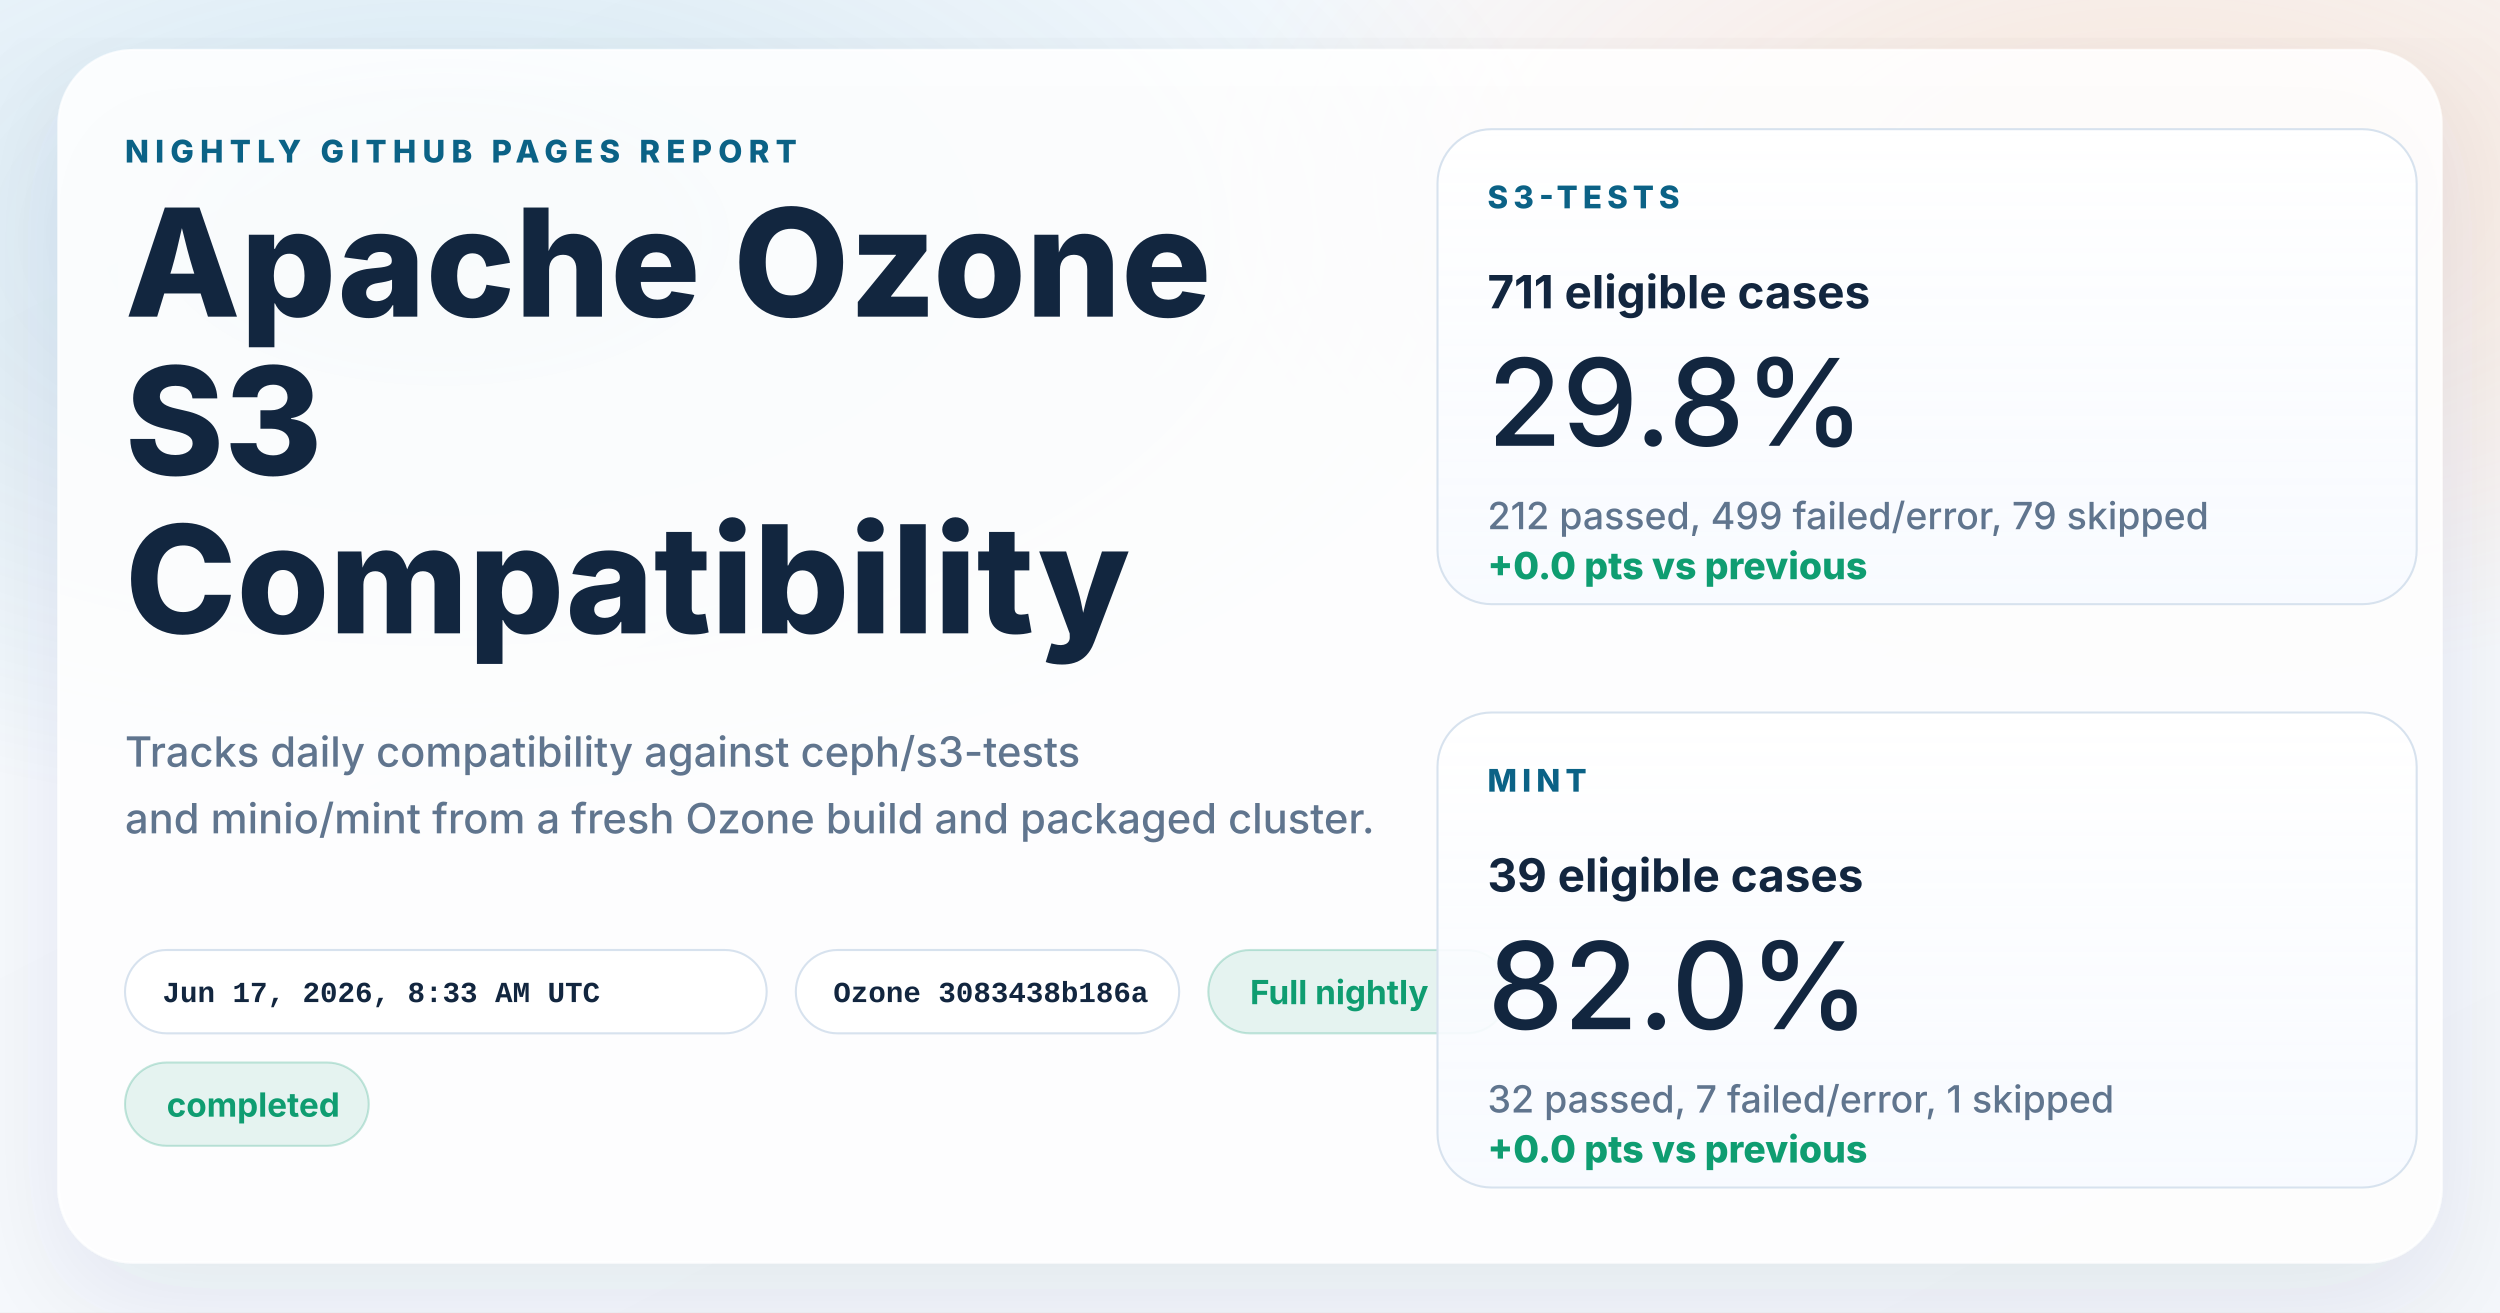
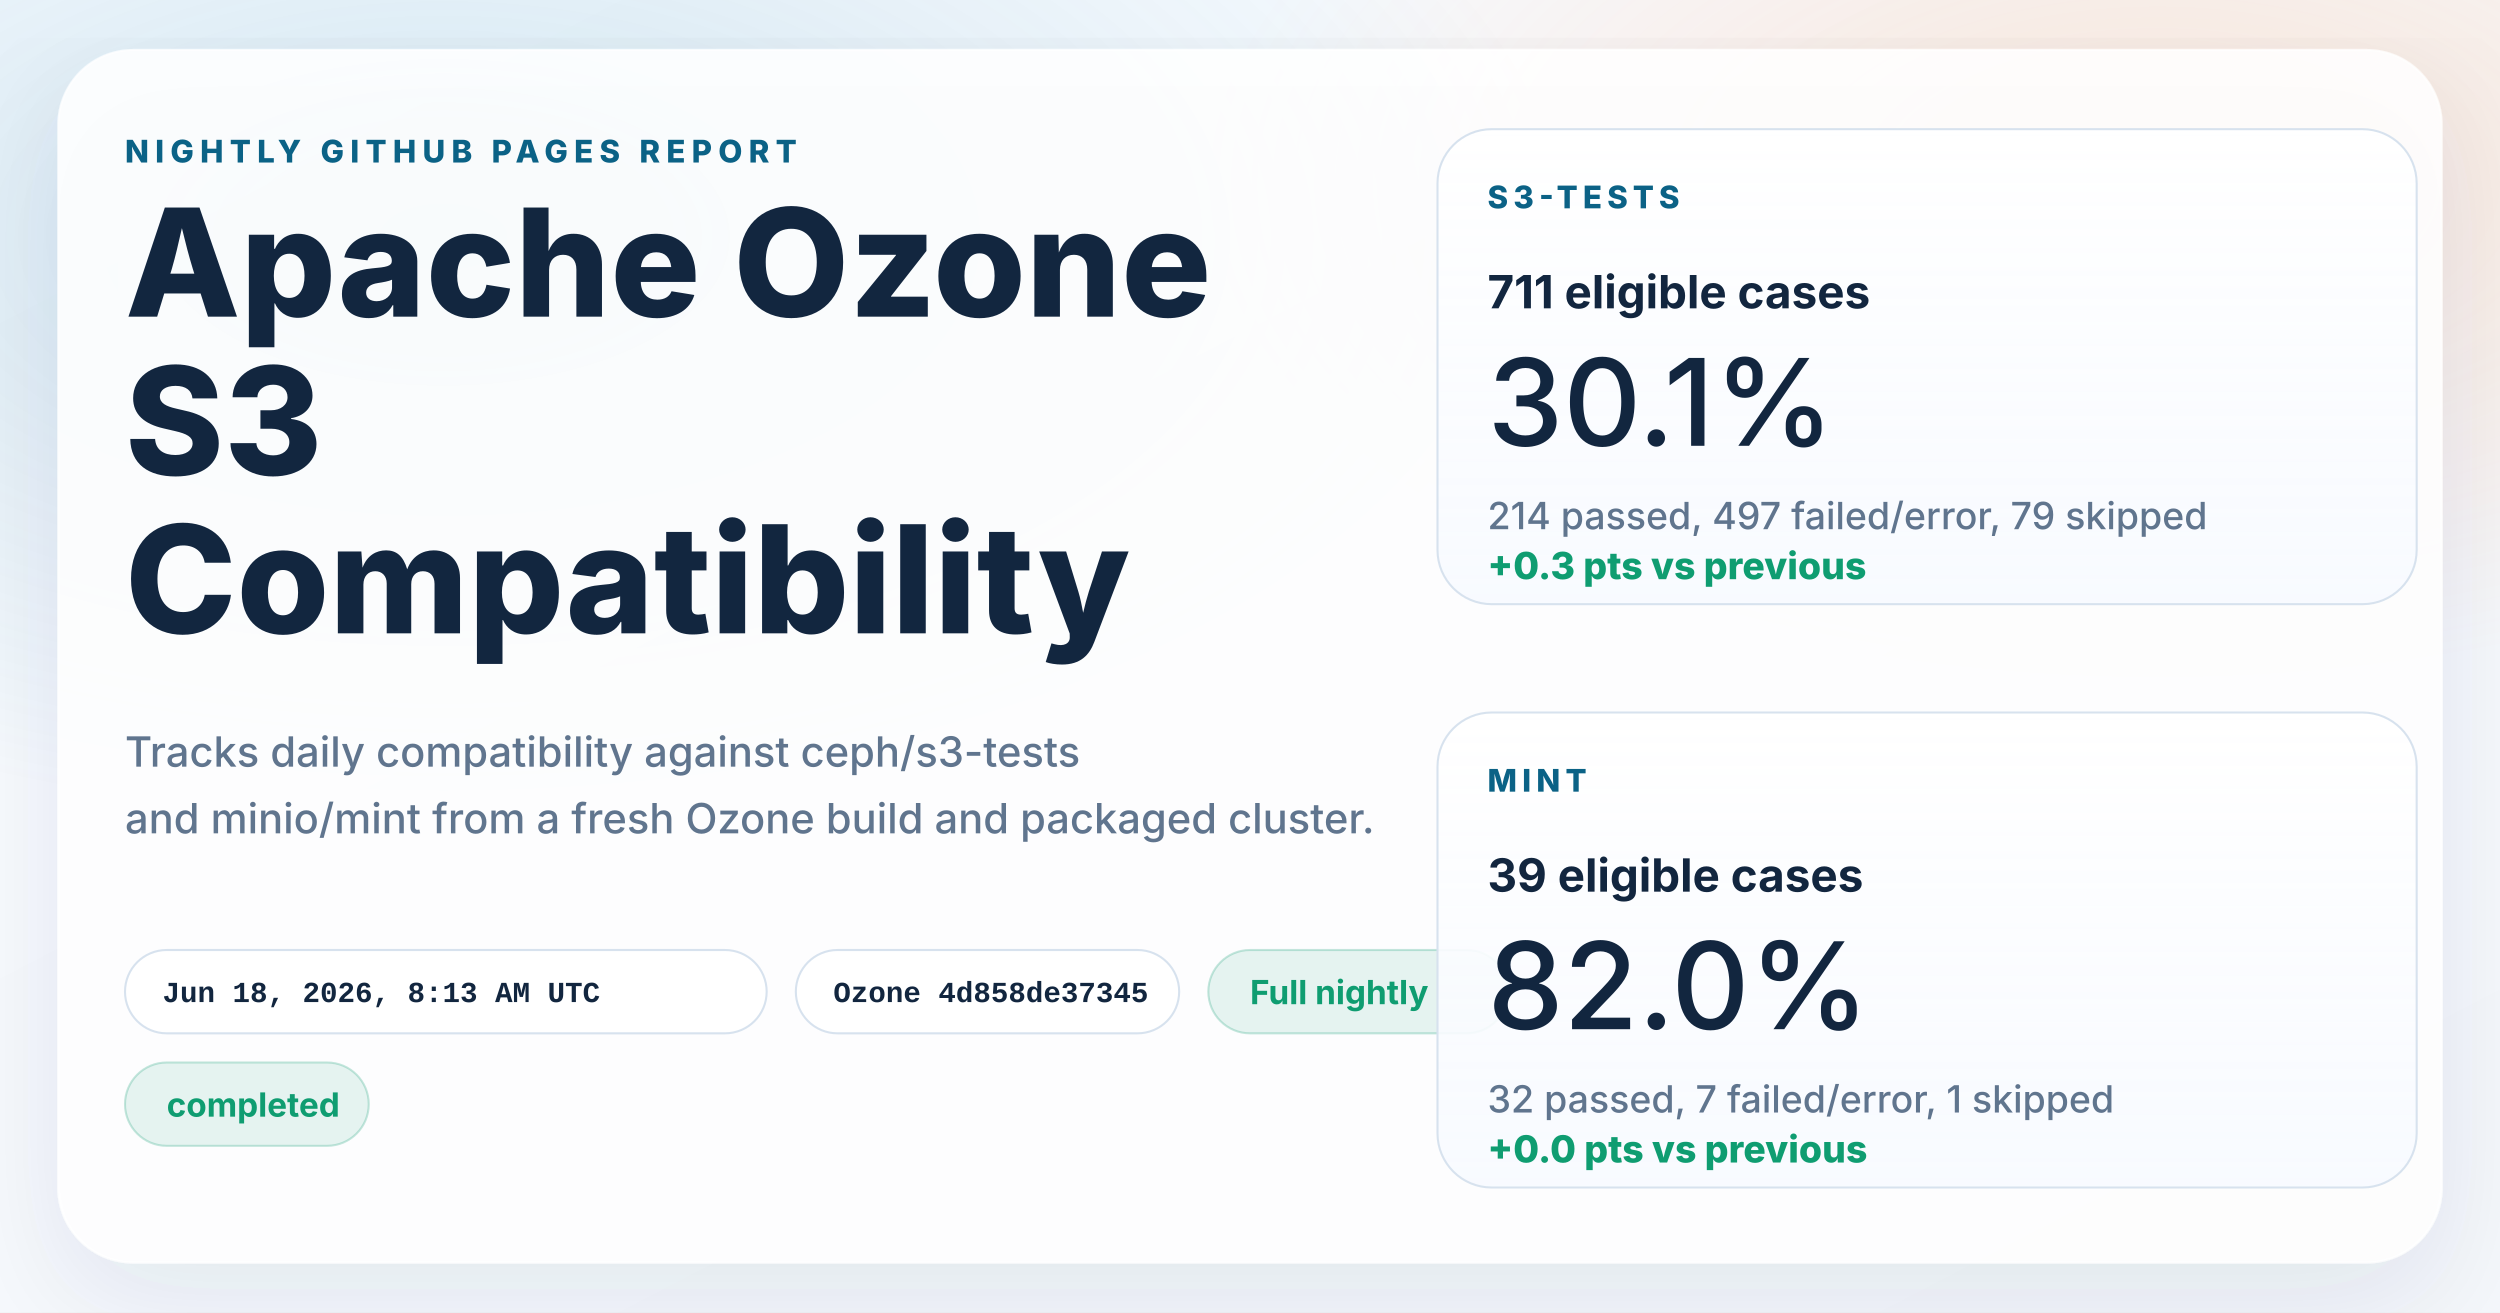
<svg xmlns="http://www.w3.org/2000/svg" width="1200" height="630" viewBox="0 0 1200 630" role="img" aria-labelledby="title desc">
  <defs>
    <linearGradient id="page" x1="0%" y1="0%" x2="100%" y2="100%">
      <stop offset="0%" stop-color="#f8fbff" />
      <stop offset="100%" stop-color="#f4f7fb" />
    </linearGradient>
    <radialGradient id="glowBlue" cx="18%" cy="18%" r="45%">
      <stop offset="0%" stop-color="#0d7fab" stop-opacity="0.16" />
      <stop offset="100%" stop-color="#0d7fab" stop-opacity="0" />
    </radialGradient>
    <radialGradient id="glowWarm" cx="86%" cy="14%" r="38%">
      <stop offset="0%" stop-color="#ff8a3d" stop-opacity="0.18" />
      <stop offset="100%" stop-color="#ff8a3d" stop-opacity="0" />
    </radialGradient>
    <linearGradient id="card" x1="0%" y1="0%" x2="0%" y2="100%">
      <stop offset="0%" stop-color="#ffffff" stop-opacity="0.96" />
      <stop offset="100%" stop-color="#f7faff" stop-opacity="0.88" />
    </linearGradient>
    <filter id="shadow" x="-10%" y="-10%" width="120%" height="120%">
      <feDropShadow dx="0" dy="18" stdDeviation="28" flood-color="#102d4c" flood-opacity="0.10" />
    </filter>
  </defs>
  <rect width="1200" height="630" fill="url(#page)" />
  <rect width="1200" height="630" fill="url(#glowBlue)" />
  <rect width="1200" height="630" fill="url(#glowWarm)" />
  <g filter="url(#shadow)">
    <rect x="28" y="24" width="1144" height="582" rx="36" fill="#ffffff" fill-opacity="0.86" stroke="#ffffff" stroke-opacity="0.75" />
  </g>
  <g font-family="system-ui, -apple-system, BlinkMacSystemFont, 'Segoe UI', sans-serif" fill="#12263f">
    <text x="60" y="78" font-size="15" font-weight="800" letter-spacing="3" fill="#0b6286">NIGHTLY GITHUB PAGES REPORT</text>
    <text x="60" y="152" font-size="72" font-weight="800">Apache Ozone</text>
    <text x="60" y="228" font-size="72" font-weight="800">S3</text>
    <text x="60" y="304" font-size="72" font-weight="800">Compatibility</text>
    <text x="60" y="368" font-size="20" font-weight="500" fill="#60758e">Tracks daily compatibility against ceph/s3-tests</text>
    <text x="60" y="400" font-size="20" font-weight="500" fill="#60758e">and minio/mint from a fresh Ozone build and packaged cluster.</text>
  </g>
  <g font-family="'SFMono-Regular', Consolas, 'Liberation Mono', monospace" font-size="14" font-weight="600">
    <g transform="translate(60 456)">
      <rect width="308" height="40" rx="20" fill="#ffffff" fill-opacity="0.94" stroke="#d7e2ee" />
-       <text x="18" y="25" fill="#12263f">Jun 17, 2026, 8:33 AM UTC</text>
+       <text x="18" y="25" fill="#12263f">Jun 18, 2026, 8:13 AM UTC</text>
    </g>
    <g transform="translate(382 456)">
      <rect width="184" height="40" rx="20" fill="#ffffff" fill-opacity="0.94" stroke="#d7e2ee" />
-       <text x="18" y="25" fill="#12263f">Ozone 3083438b186a</text>
+       <text x="18" y="25" fill="#12263f">Ozone 4d858de37345</text>
    </g>
  </g>
  <g font-family="system-ui, -apple-system, BlinkMacSystemFont, 'Segoe UI', sans-serif" font-size="16" font-weight="700">
    <g transform="translate(580 456)">
      <rect width="144" height="40" rx="20" fill="#0f9d71" fill-opacity="0.10" stroke="#0f9d71" stroke-opacity="0.24" />
      <text x="20" y="26" fill="#0f9d71">Full nightly</text>
    </g>
    <g transform="translate(60 510)">
      <rect width="117" height="40" rx="20" fill="#0f9d71" fill-opacity="0.10" stroke="#0f9d71" stroke-opacity="0.24" />
      <text x="20" y="26" fill="#0f9d71">completed</text>
    </g>
  </g>
  <g font-family="system-ui, -apple-system, BlinkMacSystemFont, 'Segoe UI', sans-serif" fill="#12263f">
    <g transform="translate(690 62)">
      <rect width="470" height="228" rx="26" fill="url(#card)" stroke="#d7e2ee" />
      <text x="24" y="38" font-size="15" font-weight="800" letter-spacing="2.5" fill="#0b6286">S3-TESTS</text>
      <text x="24" y="86" font-size="22" font-weight="700">711 eligible cases</text>
-       <text x="24" y="152" font-size="58" font-weight="500">29.8%</text>
-       <text x="24" y="192" font-size="18" font-weight="500" fill="#60758e">212 passed, 499 failed/error, 79 skipped</text>
-       <text x="24" y="216" font-size="18" font-weight="800" fill="#0f9d71">+0.0 pts vs previous</text>
+       <text x="24" y="152" font-size="58" font-weight="500">30.1%</text>
+       <text x="24" y="192" font-size="18" font-weight="500" fill="#60758e">214 passed, 497 failed/error, 79 skipped</text>
+       <text x="24" y="216" font-size="18" font-weight="800" fill="#0f9d71">+0.3 pts vs previous</text>
    </g>
    <g transform="translate(690 342)">
      <rect width="470" height="228" rx="26" fill="url(#card)" stroke="#d7e2ee" />
      <text x="24" y="38" font-size="15" font-weight="800" letter-spacing="2.5" fill="#0b6286">MINT</text>
      <text x="24" y="86" font-size="22" font-weight="700">39 eligible cases</text>
      <text x="24" y="152" font-size="58" font-weight="500">82.0%</text>
      <text x="24" y="192" font-size="18" font-weight="500" fill="#60758e">32 passed, 7 failed/error, 1 skipped</text>
      <text x="24" y="216" font-size="18" font-weight="800" fill="#0f9d71">+0.0 pts vs previous</text>
    </g>
  </g>
</svg>
